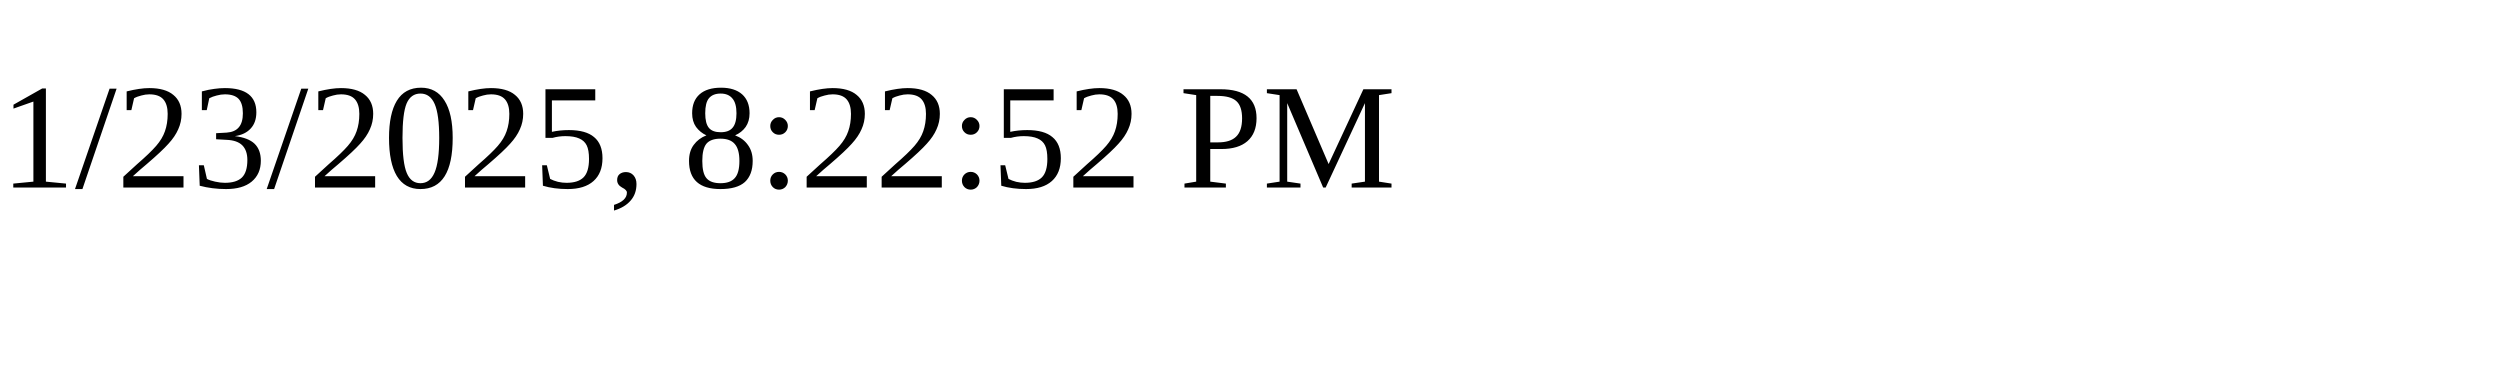
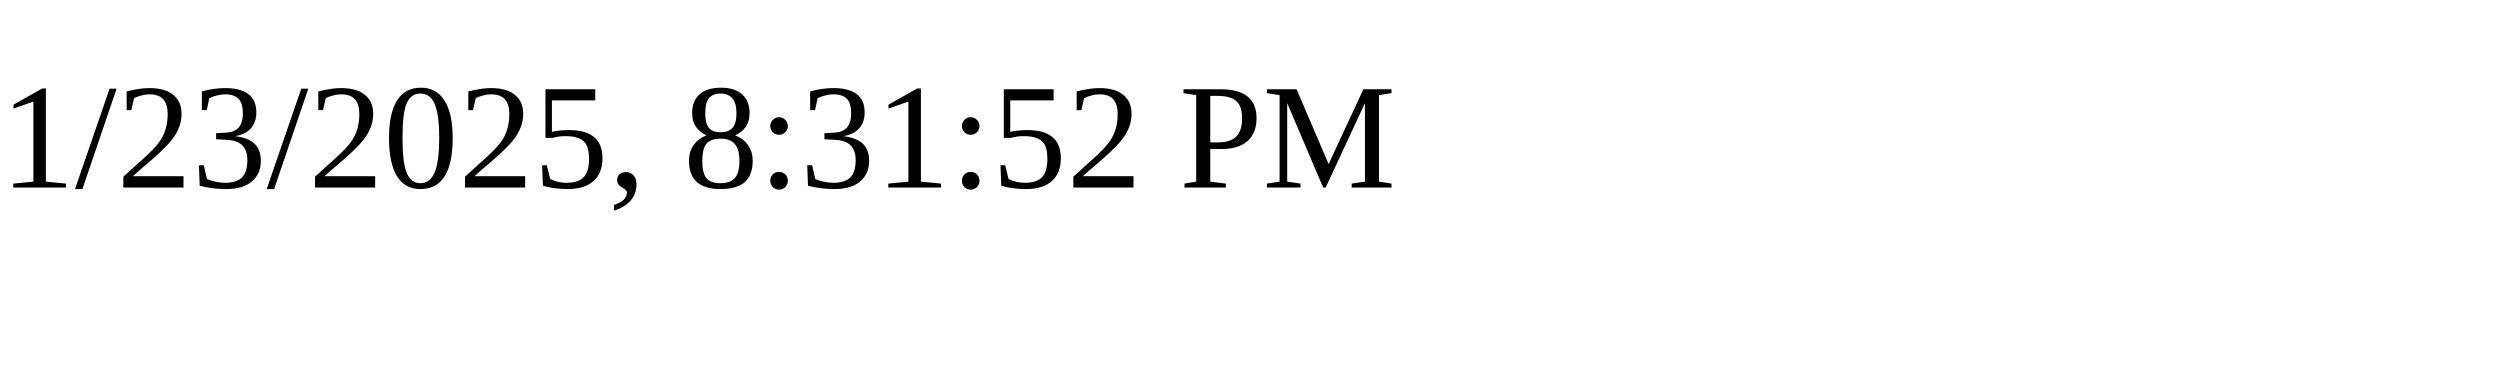
<svg xmlns="http://www.w3.org/2000/svg" height="30" width="200">
-   <text x="0" y="15">1/23/2025, 8:22:52 PM</text>
+   <text x="0" y="15">1/23/2025, 8:31:52 PM</text>
</svg>
